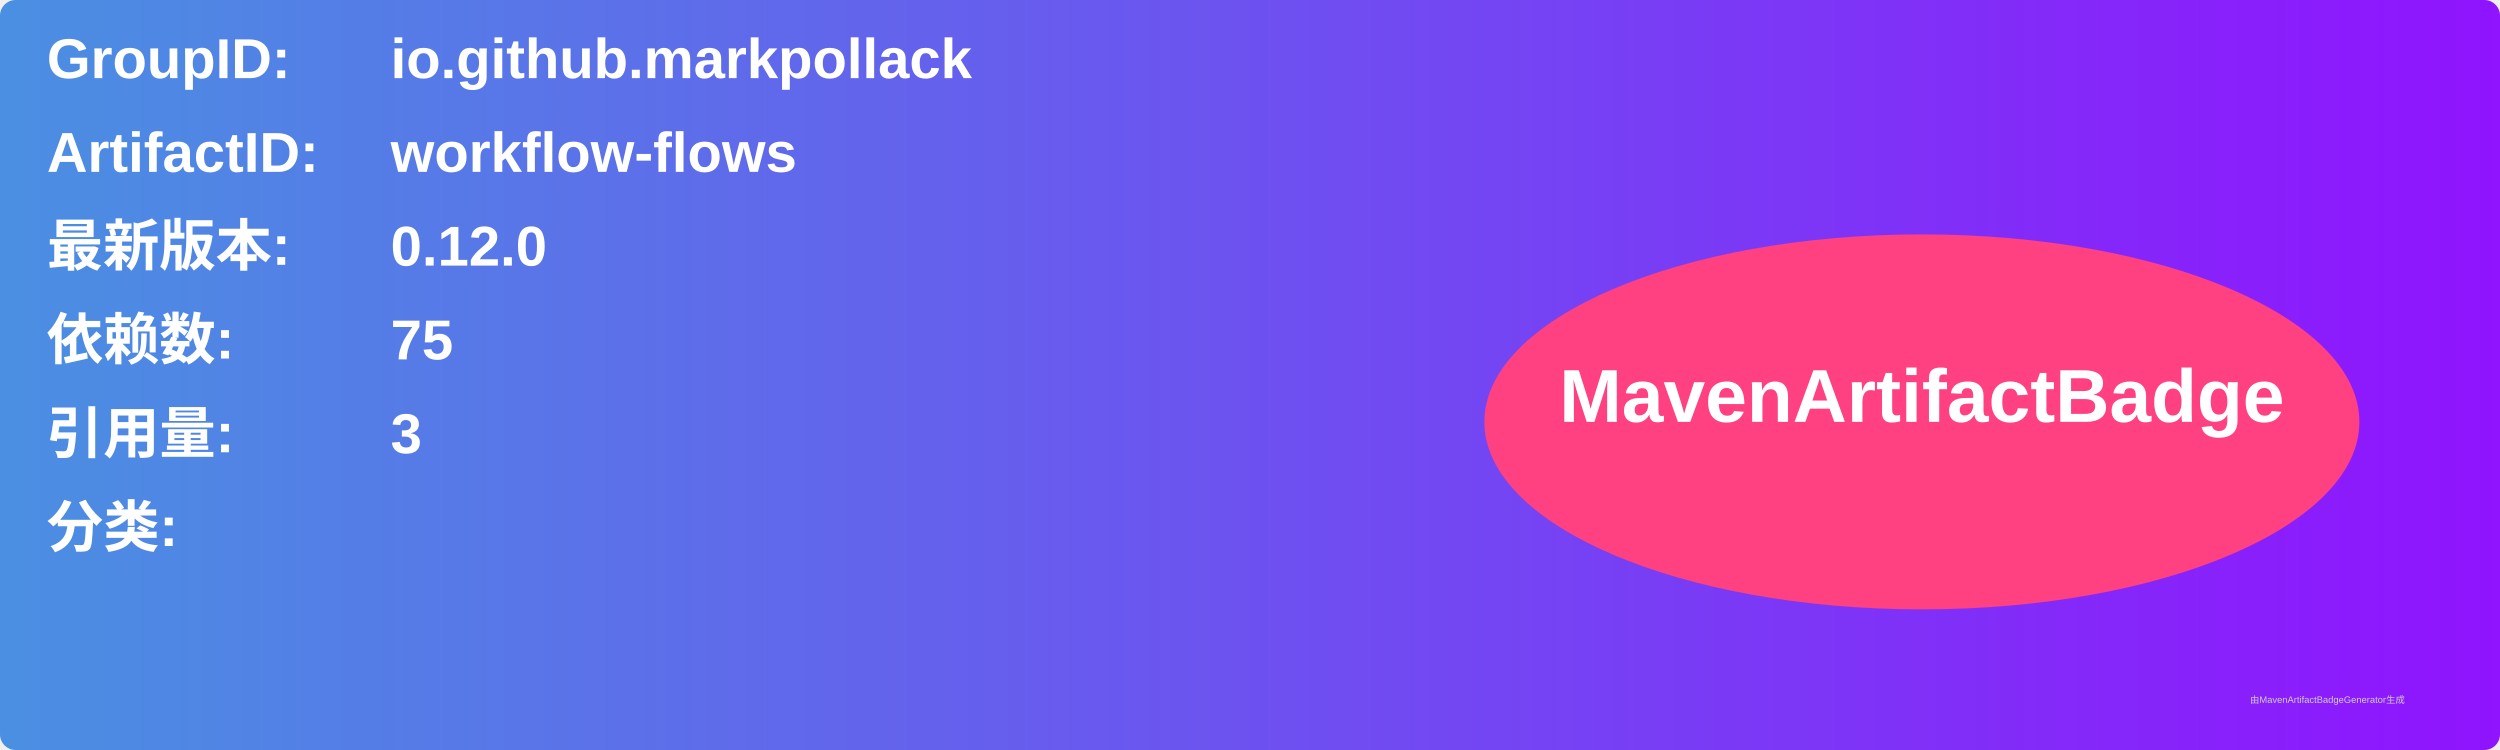
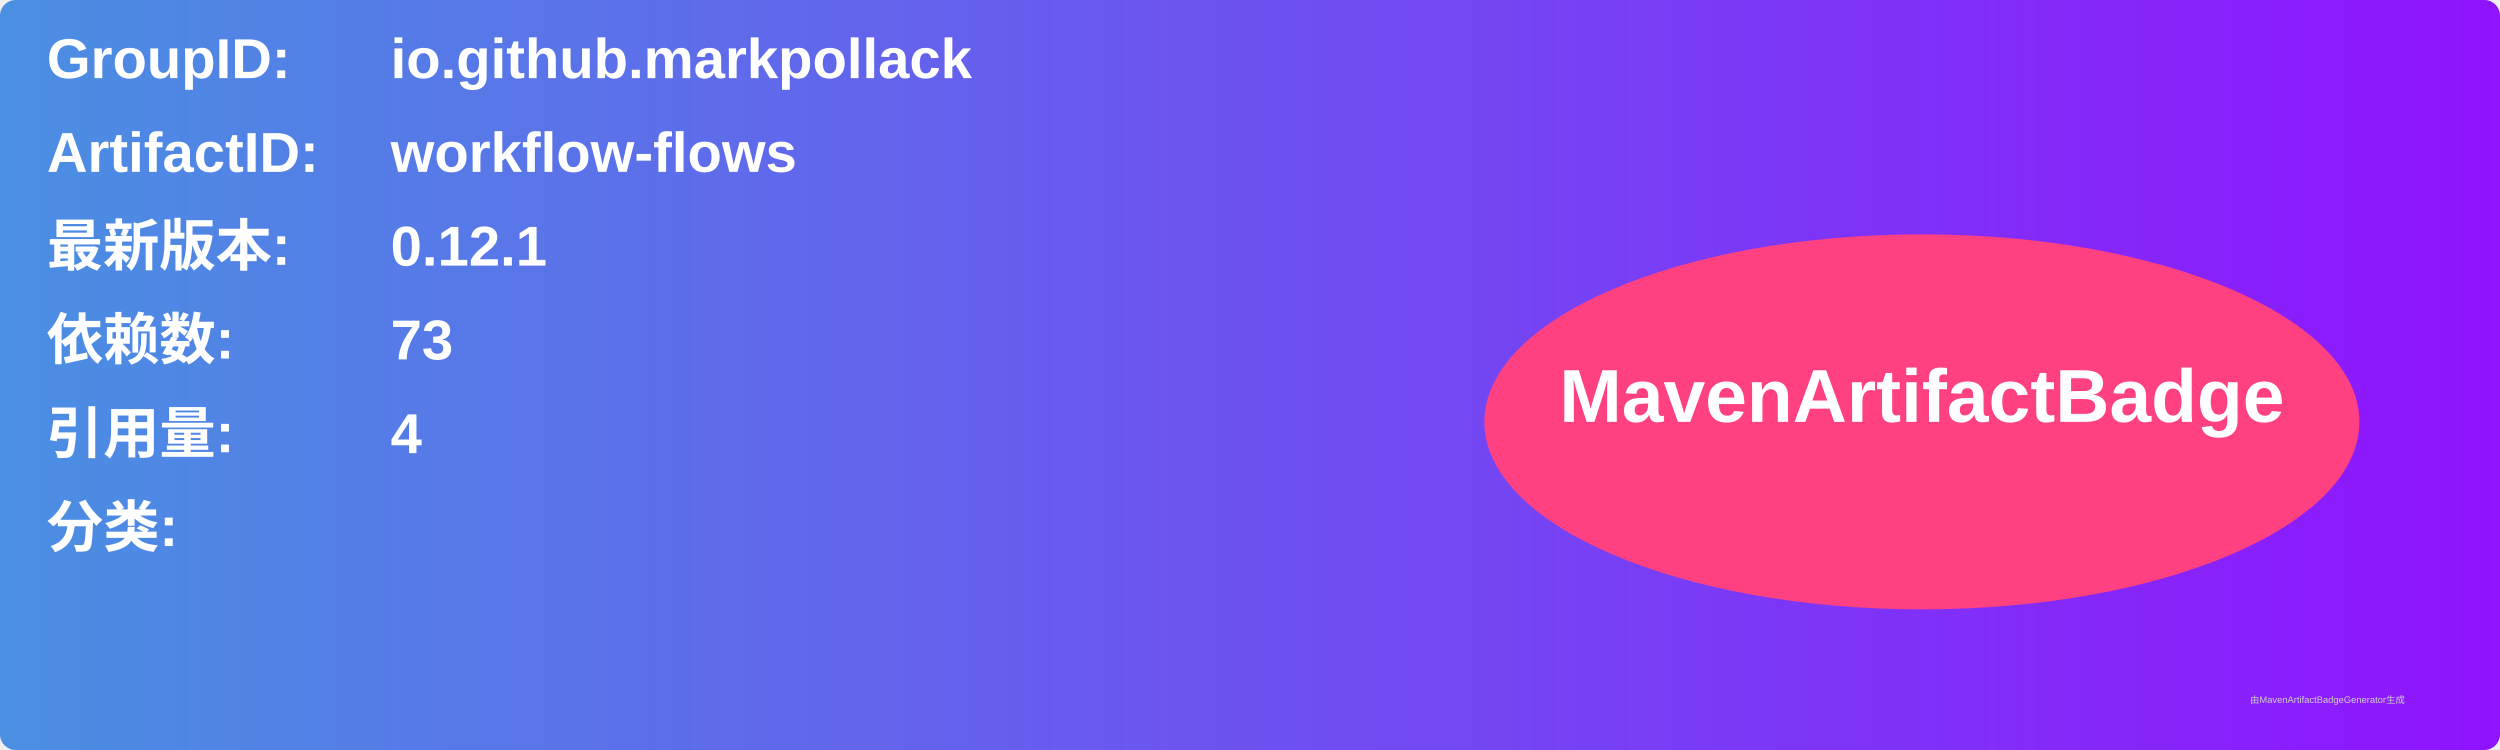
<svg xmlns="http://www.w3.org/2000/svg" width="800" height="240" viewBox="0 0 800 240">
  <linearGradient id="grad" x1="0%" y1="0%" x2="100%" y2="0%">
    <stop offset="0%" stop-color="#4a90e2" />
    <stop offset="100%" stop-color="#9013fe" />
  </linearGradient>
  <rect width="100%" height="100%" rx="5" ry="5" fill="url(#grad)" />
  <g transform="translate(15, 15)">
    <text x="0" y="10" font-family="Arial" font-size="18" fill="white" font-weight="bold" width="260">GroupID:</text>
    <text x="110" y="10" font-family="Arial" font-size="18" fill="white" font-weight="bold" width="460">io.github.markpollack</text>
    <text x="0" y="40" font-family="Arial" font-size="18" fill="white" font-weight="bold" width="260">ArtifactID:</text>
    <text x="110" y="40" font-family="Arial" font-size="18" fill="white" font-weight="bold" width="460">workflow-flows</text>
    <text x="0" y="70" font-family="Arial" font-size="18" fill="white" font-weight="bold">最新版本:</text>
    <text x="110" y="70" font-family="Arial" font-size="18" fill="white" font-weight="bold">
-       <tspan font-weight="bold">0.12.0</tspan>
+       <tspan font-weight="bold">0.12.1</tspan>
    </text>
    <text x="0" y="100" font-family="Arial" font-size="18" fill="white" font-weight="bold">依赖数: </text>
    <text x="110" y="100" font-family="Arial" font-size="18" fill="white">
-       <tspan font-weight="bold">75</tspan>
+       <tspan font-weight="bold">73</tspan>
    </text>
    <text x="0" y="130" font-family="Arial" font-size="18" fill="white" font-weight="bold">引用量: </text>
    <text x="110" y="130" font-family="Arial" font-size="18" fill="white">
-       <tspan font-weight="bold">3</tspan>
+       <tspan font-weight="bold">4</tspan>
    </text>
    <text x="0" y="160" font-family="Arial" font-size="18" fill="white" font-weight="bold">分类:</text>
    <text x="10" y="190" font-family="Arial" font-size="10" fill="white">
      <tspan font-weight="bold" />
    </text>
    <ellipse cx="600" cy="120" rx="140" ry="60" fill="#ff4081" />
    <text x="600" y="120" text-anchor="middle" font-family="Arial" font-size="24" fill="white" font-weight="bold">MavenArtifactBadge</text>
  </g>
  <text x="720" y="225" font-family="Arial" font-size="3" fill="#d0d0d0">由MavenArtifactBadgeGenerator生成</text>
</svg>
